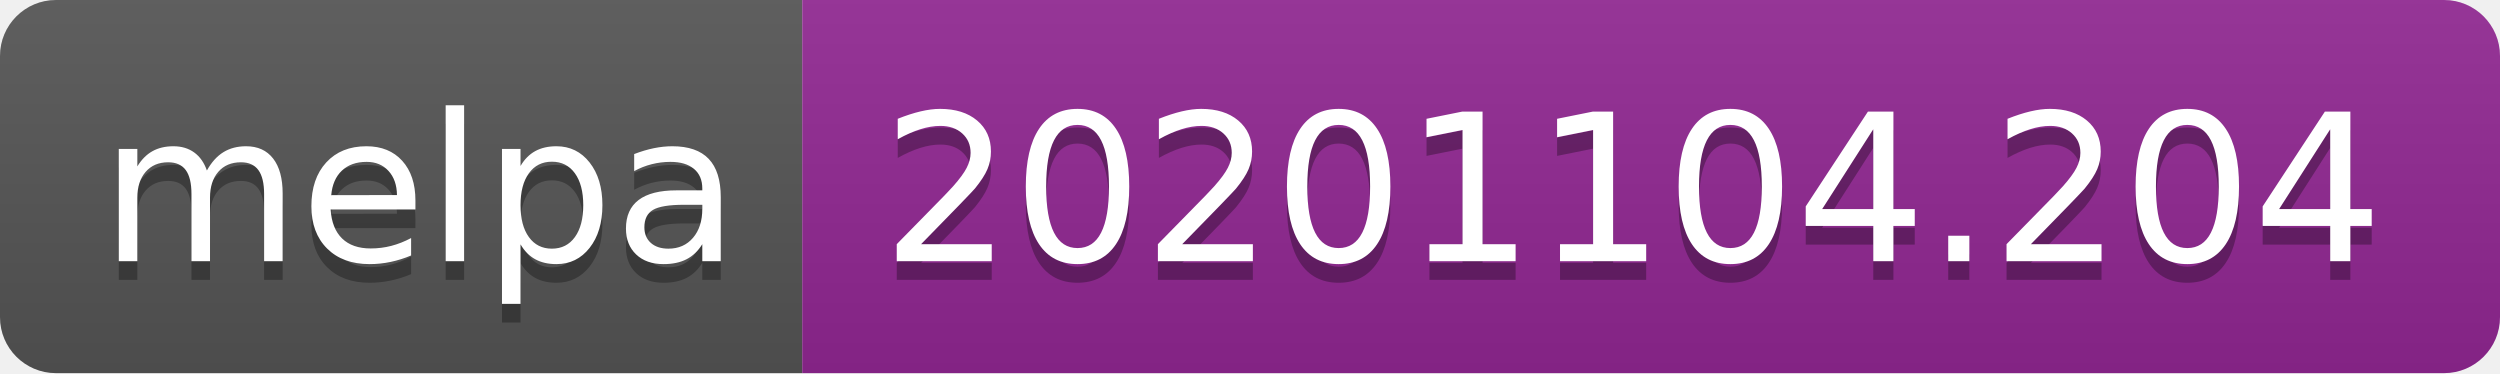
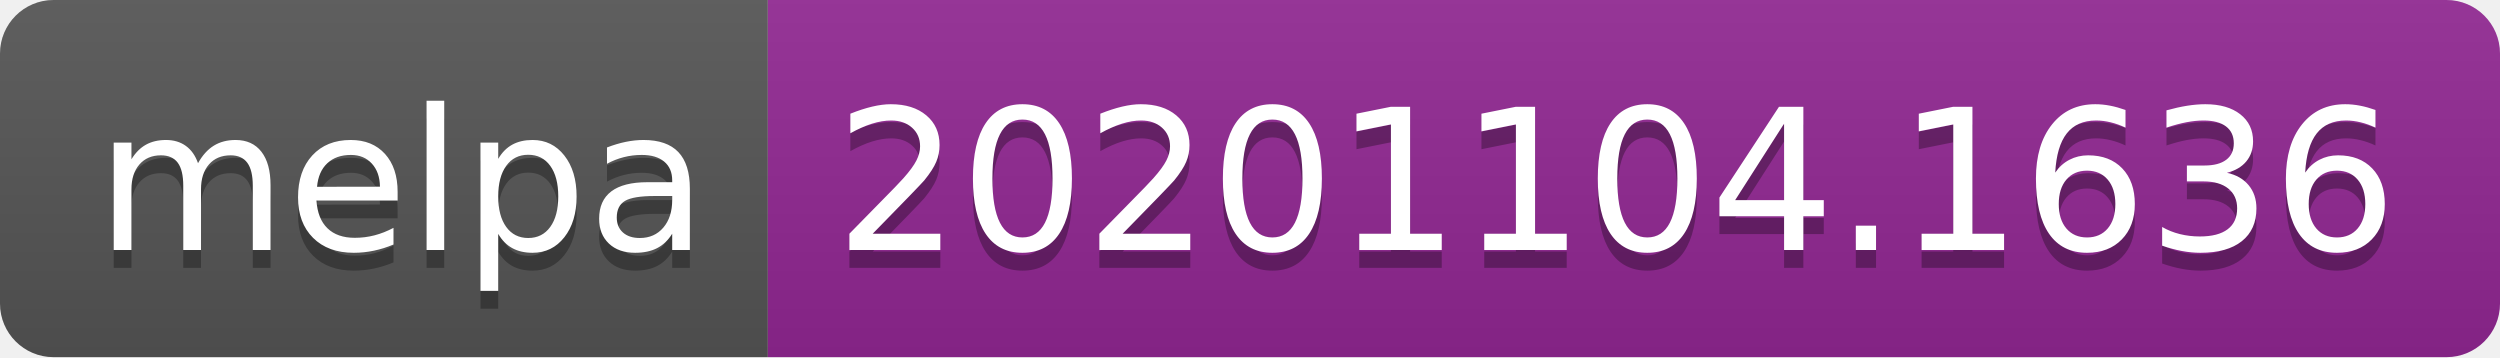
- <svg xmlns="http://www.w3.org/2000/svg" width="134" height="20" role="img" aria-label="melpa: 20201104.204">
+ <svg xmlns="http://www.w3.org/2000/svg" width="140" height="20" role="img" aria-label="melpa: 20201104.1636">
  <linearGradient id="s" x2="0" y2="100%">
    <stop offset="0" stop-color="#bbb" stop-opacity=".1" />
    <stop offset="1" stop-opacity=".1" />
  </linearGradient>
  <clipPath id="r">
-     <rect width="134" height="20" rx="3" fill="#fff" />
+     <rect width="140" height="20" rx="3" fill="#fff" />
  </clipPath>
  <g clip-path="url(#r)">
    <rect width="43" height="20" fill="#555" />
-     <rect x="43" width="91" height="20" fill="#922793" />
-     <rect width="134" height="20" fill="url(#s)" />
+     <rect x="43" width="97" height="20" fill="#922793" />
+     <rect width="140" height="20" fill="url(#s)" />
  </g>
  <g fill="#fff" text-anchor="middle" font-family="Verdana,Geneva,DejaVu Sans,sans-serif" text-rendering="geometricPrecision" font-size="110">
    <text aria-hidden="true" x="225" y="150" fill="#010101" fill-opacity=".3" transform="scale(.1)" textLength="330">melpa</text>
    <text x="225" y="140" transform="scale(.1)" fill="#fff" textLength="330">melpa</text>
-     <text aria-hidden="true" x="875" y="150" fill="#010101" fill-opacity=".3" transform="scale(.1)" textLength="810">20201104.204</text>
-     <text x="875" y="140" transform="scale(.1)" fill="#fff" textLength="810">20201104.204</text>
+     <text aria-hidden="true" x="905" y="150" fill="#010101" fill-opacity=".3" transform="scale(.1)" textLength="870">20201104.1636</text>
+     <text x="905" y="140" transform="scale(.1)" fill="#fff" textLength="870">20201104.1636</text>
  </g>
</svg>
